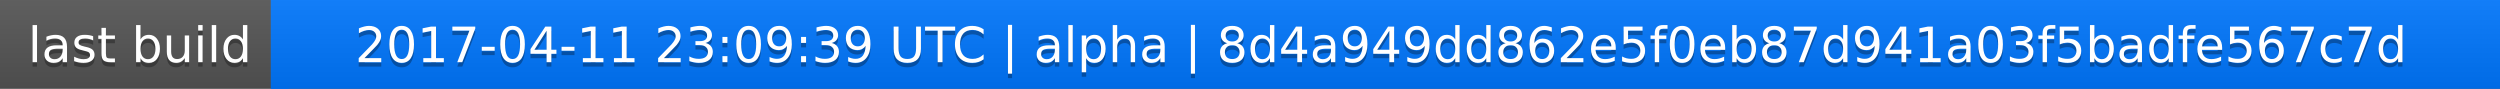
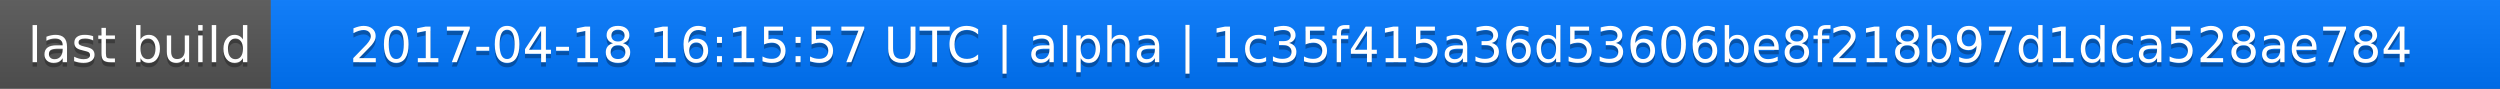
<svg xmlns="http://www.w3.org/2000/svg" width="563" height="20">
  <linearGradient id="a" x2="0" y2="100%">
    <stop offset="0" stop-color="#bbb" stop-opacity=".1" />
    <stop offset="1" stop-opacity=".1" />
  </linearGradient>
  <rect rx="0" width="563" height="20" fill="#555" />
  <rect rx="0" x="61" width="502" height="20" fill="#07f" />
  <path fill="#07f" d="M61 0h4v20h-4z" />
  <rect rx="0" width="563" height="20" fill="url(#a)" />
  <g fill="#fff" text-anchor="middle" font-family="DejaVu Sans,Verdana,Geneva,sans-serif" font-size="11">
    <text x="31.5" y="15" fill="#010101" fill-opacity=".3">last build</text>
    <text x="31.5" y="14">last build</text>
-     <text x="311" y="15" fill="#010101" fill-opacity=".3">2017-04-11 23:09:39 UTC | alpha | 8d4a949dd862e5f0eb87d941a03f5badfe567c7d</text>
-     <text x="311" y="14">2017-04-11 23:09:39 UTC | alpha | 8d4a949dd862e5f0eb87d941a03f5badfe567c7d</text>
+     <text x="311" y="15" fill="#010101" fill-opacity=".3">2017-04-18 16:15:57 UTC | alpha | 1c35f415a36d53606be8f218b97d1dca528ae784</text>
+     <text x="311" y="14">2017-04-18 16:15:57 UTC | alpha | 1c35f415a36d53606be8f218b97d1dca528ae784</text>
  </g>
</svg>
